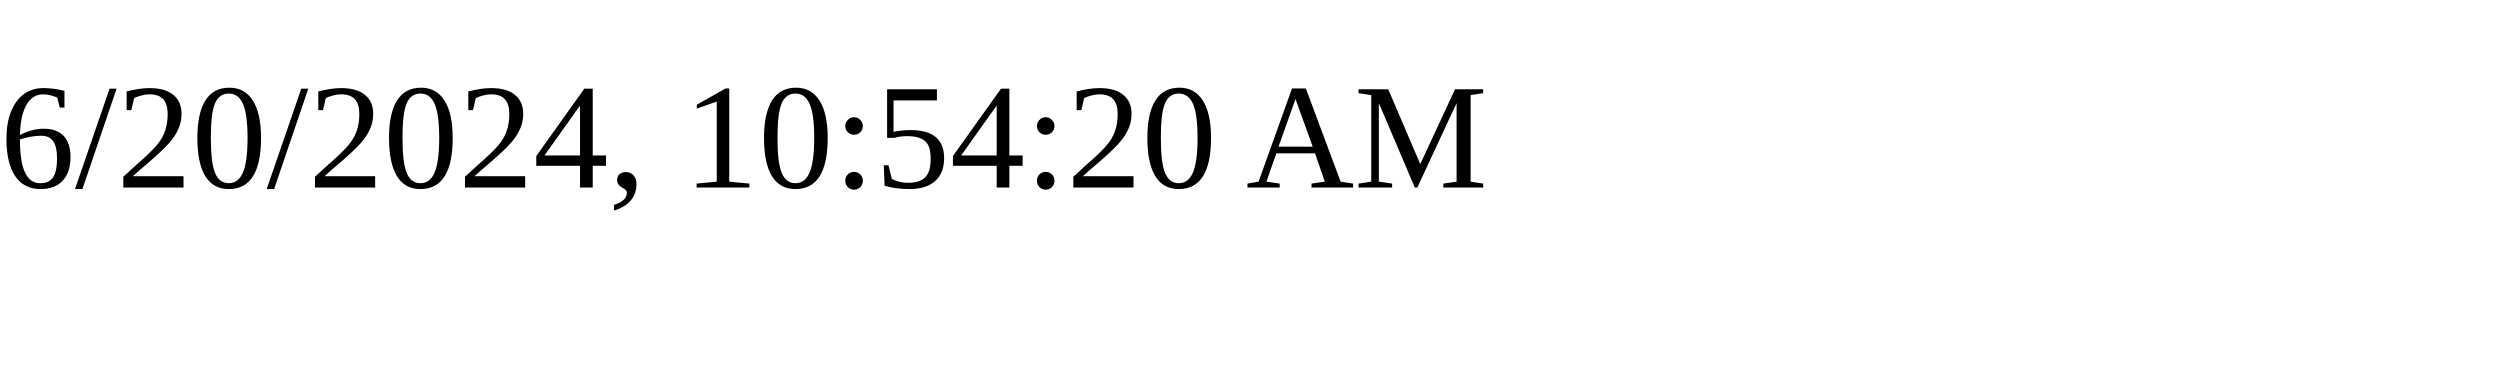
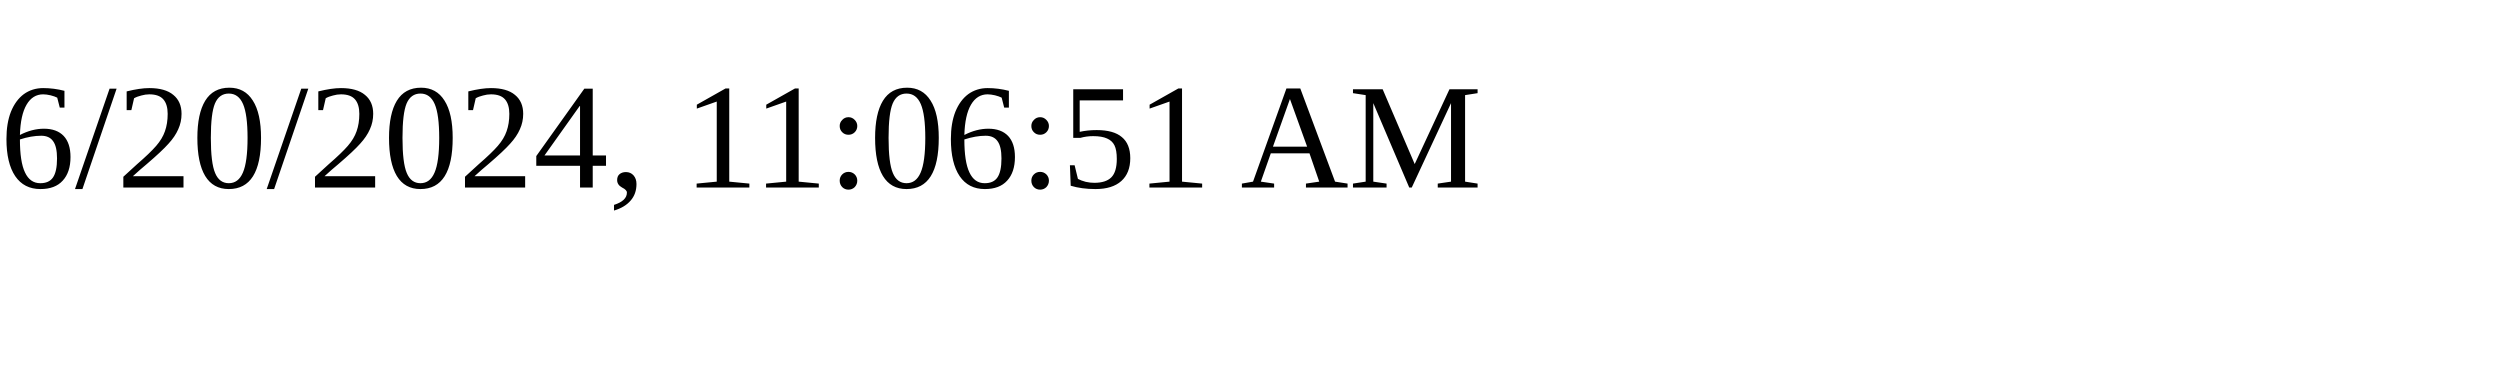
<svg xmlns="http://www.w3.org/2000/svg" height="30" width="200">
-   <text x="0" y="15">6/20/2024, 10:54:20 AM</text>
+   <text x="0" y="15">6/20/2024, 11:06:51 AM</text>
</svg>
